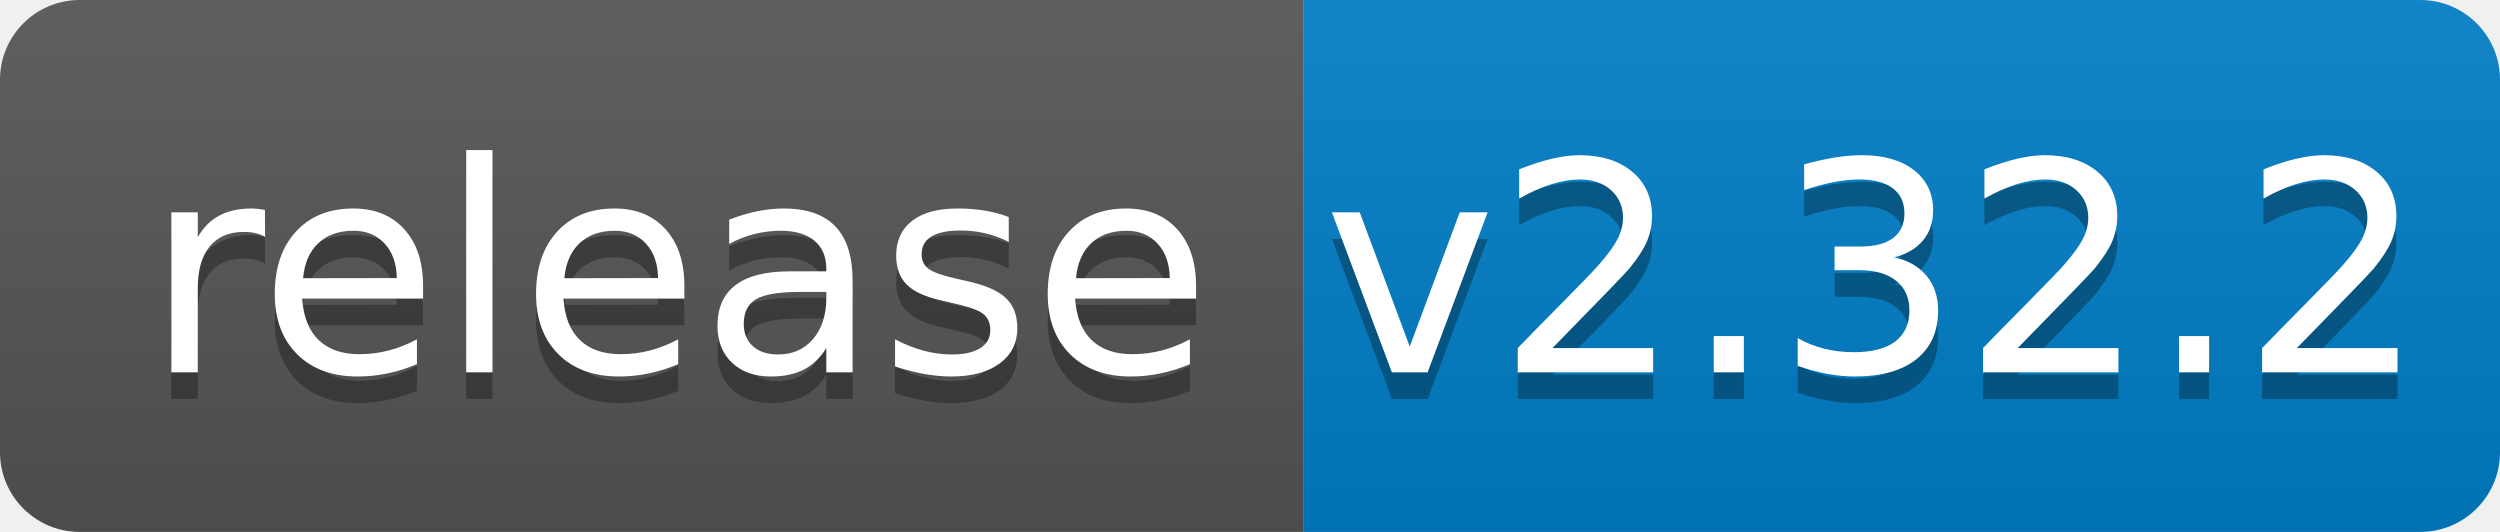
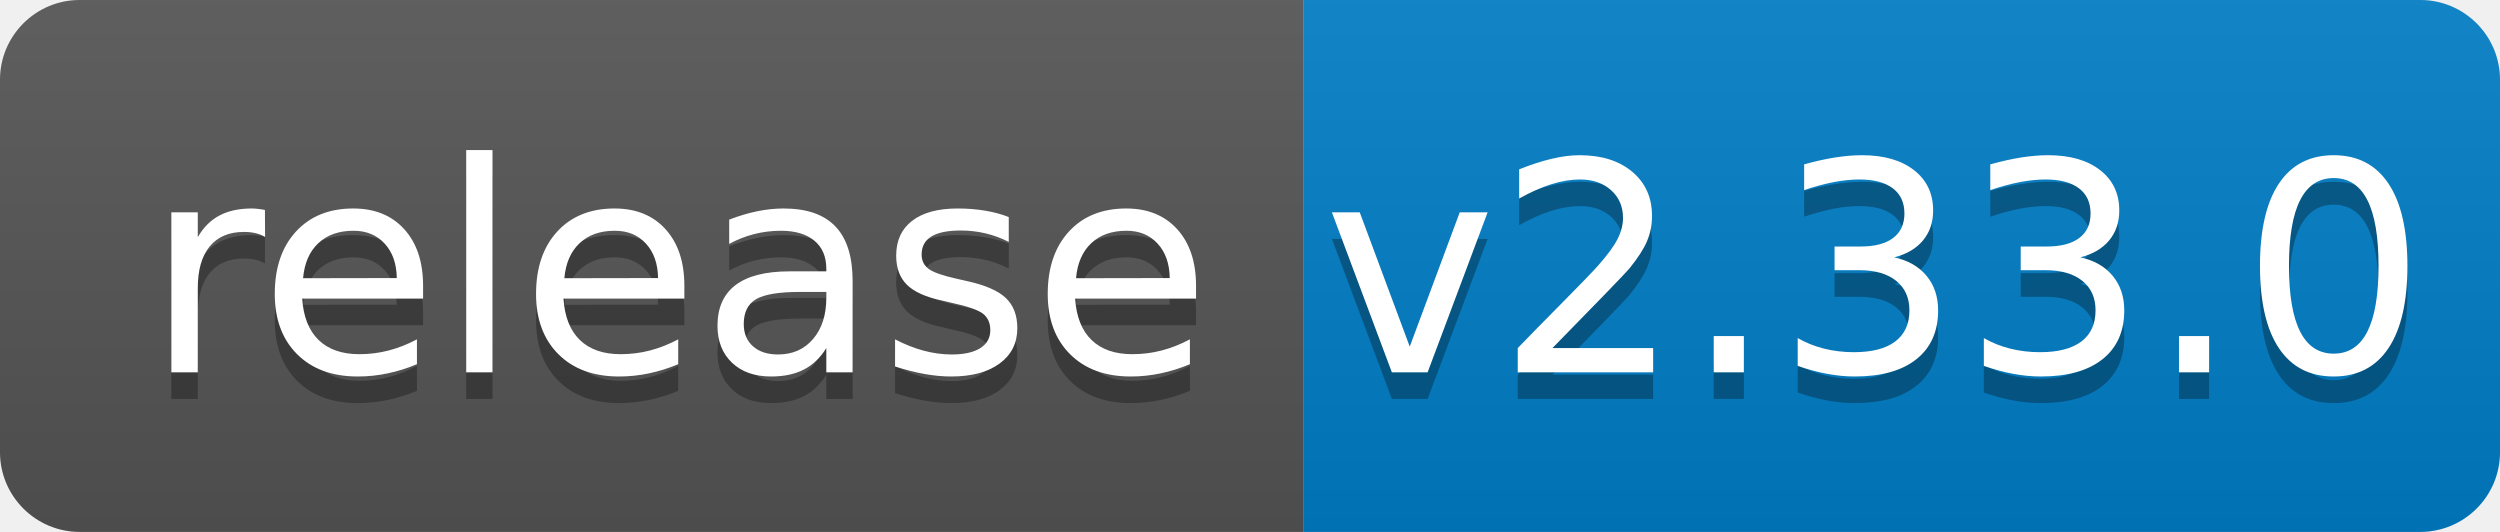
<svg xmlns="http://www.w3.org/2000/svg" width="94" height="20">
  <linearGradient id="b" x2="0" y2="100%">
    <stop offset="0" stop-color="#bbb" stop-opacity=".1" />
    <stop offset="1" stop-opacity=".1" />
  </linearGradient>
  <clipPath id="a">
    <rect width="94" height="20" rx="3" fill="#fff" />
  </clipPath>
  <g clip-path="url(#a)">
    <path fill="#555" d="M0 0h49v20H0z" />
    <path fill="#007ec6" d="M49 0h45v20H49z" />
    <path fill="url(#b)" d="M0 0h94v20H0z" />
  </g>
  <g fill="#fff" text-anchor="middle" font-family="DejaVu Sans,Verdana,Geneva,sans-serif" font-size="110">
    <text x="255" y="150" fill="#010101" fill-opacity=".3" transform="scale(.1)" textLength="390">release</text>
    <text x="255" y="140" transform="scale(.1)" textLength="390">release</text>
-     <text x="705" y="150" fill="#010101" fill-opacity=".3" transform="scale(.1)" textLength="350">v2.32.2</text>
-     <text x="705" y="140" transform="scale(.1)" textLength="350">v2.32.2</text>
+     <text x="705" y="150" fill="#010101" fill-opacity=".3" transform="scale(.1)" textLength="350">v2.33.0</text>
+     <text x="705" y="140" transform="scale(.1)" textLength="350">v2.33.0</text>
  </g>
</svg>
